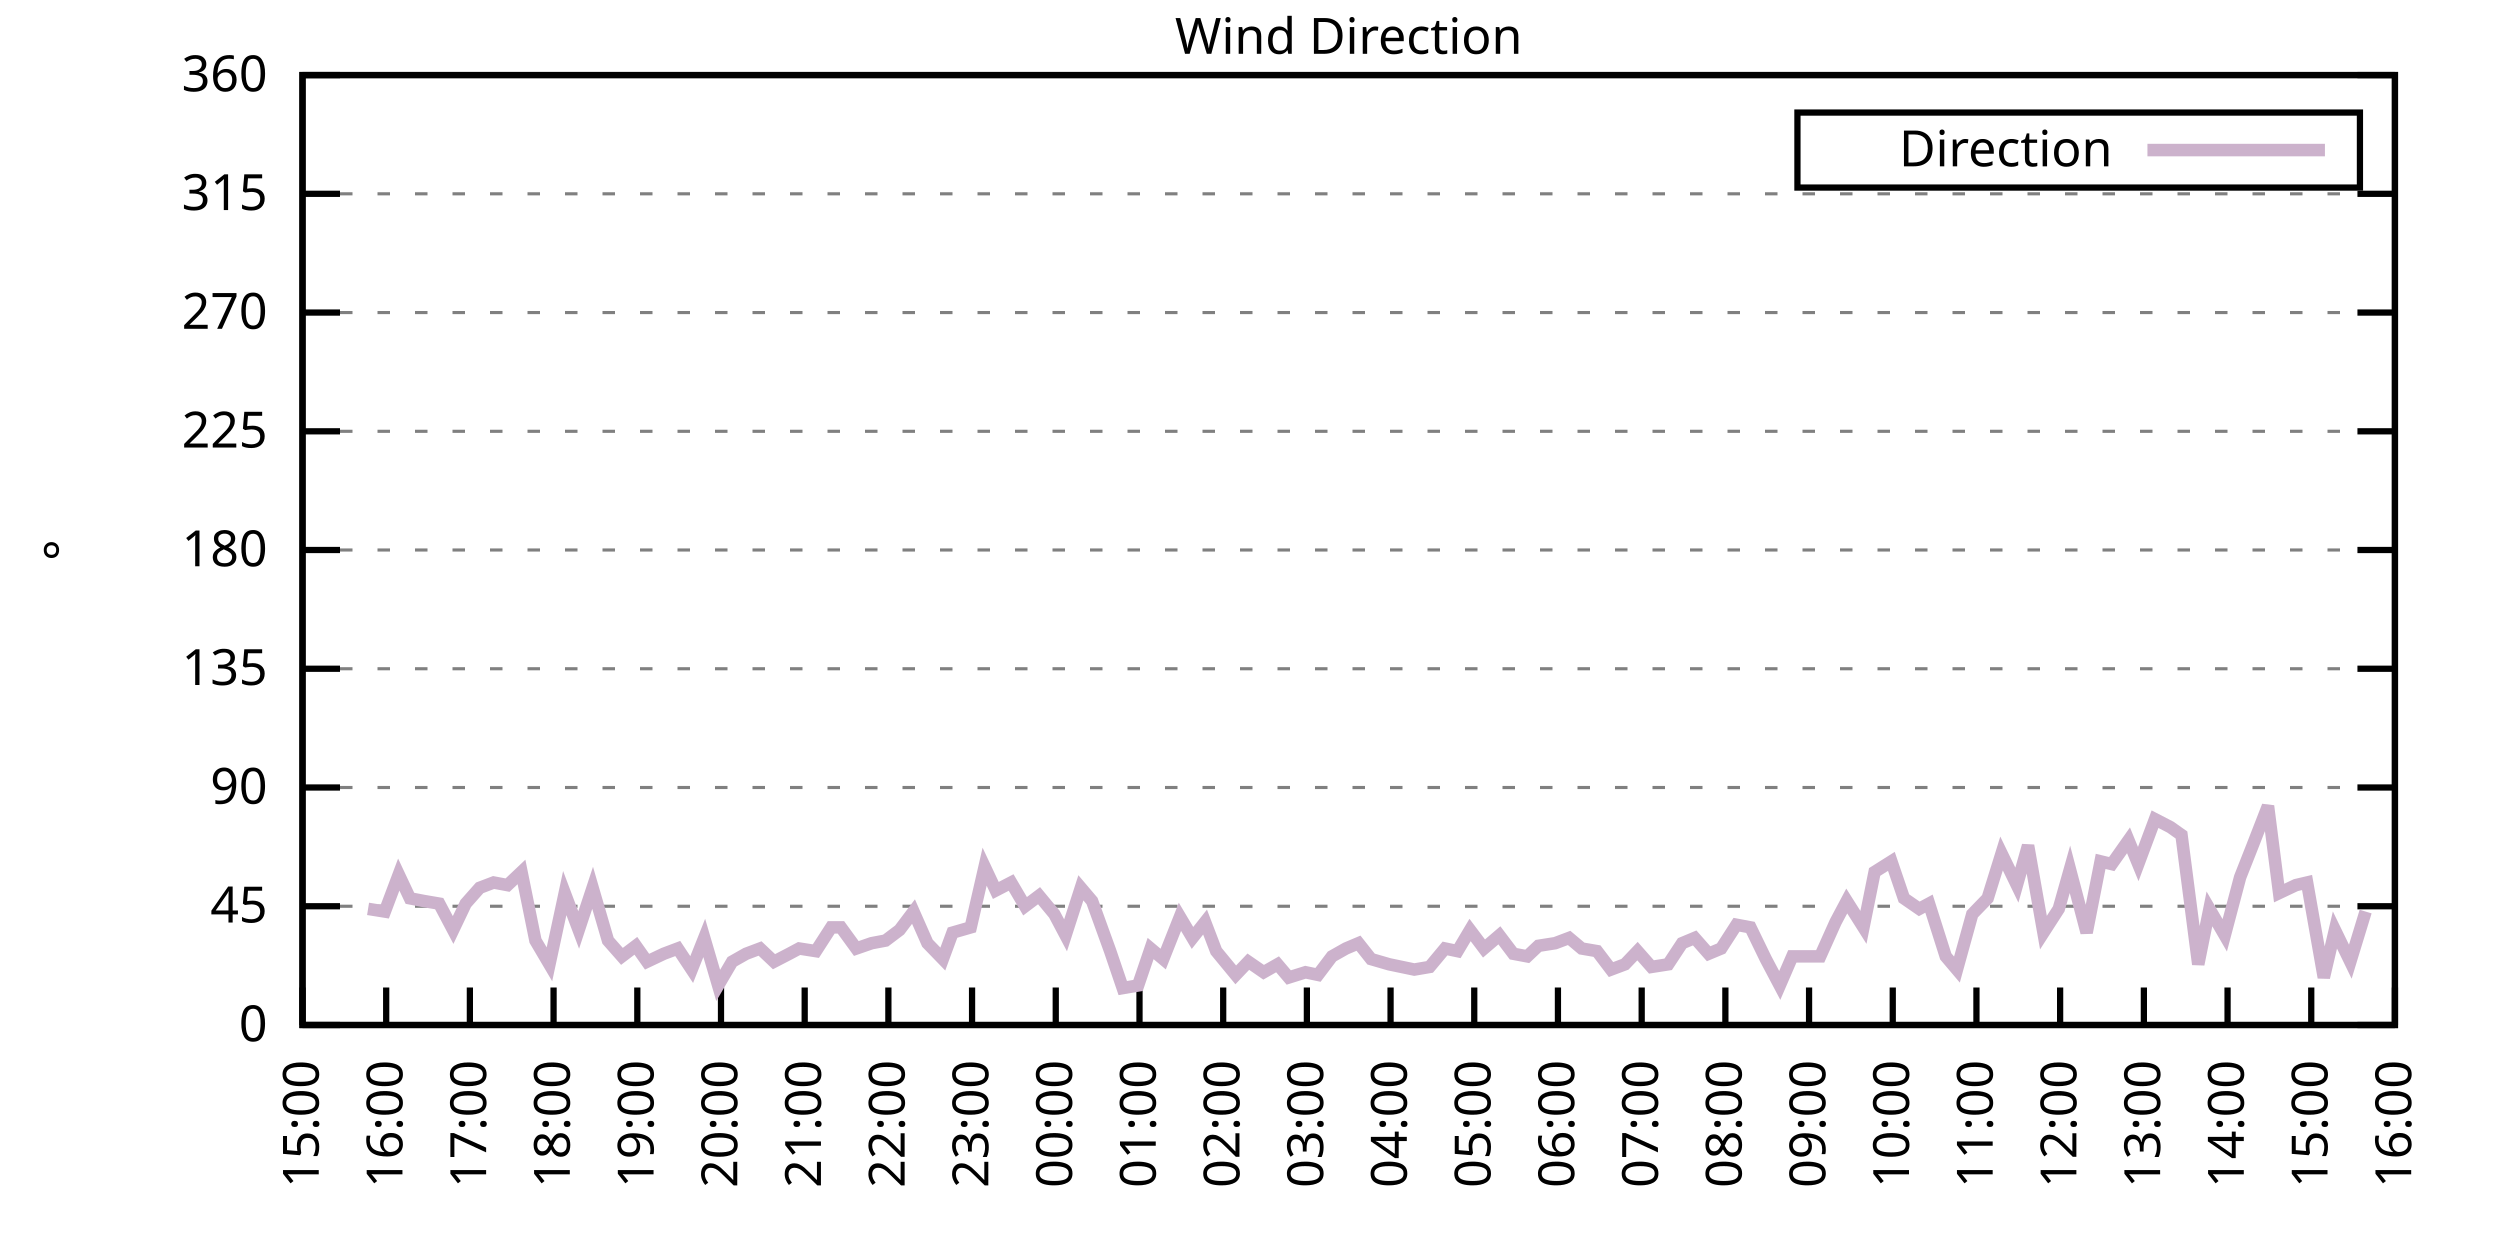
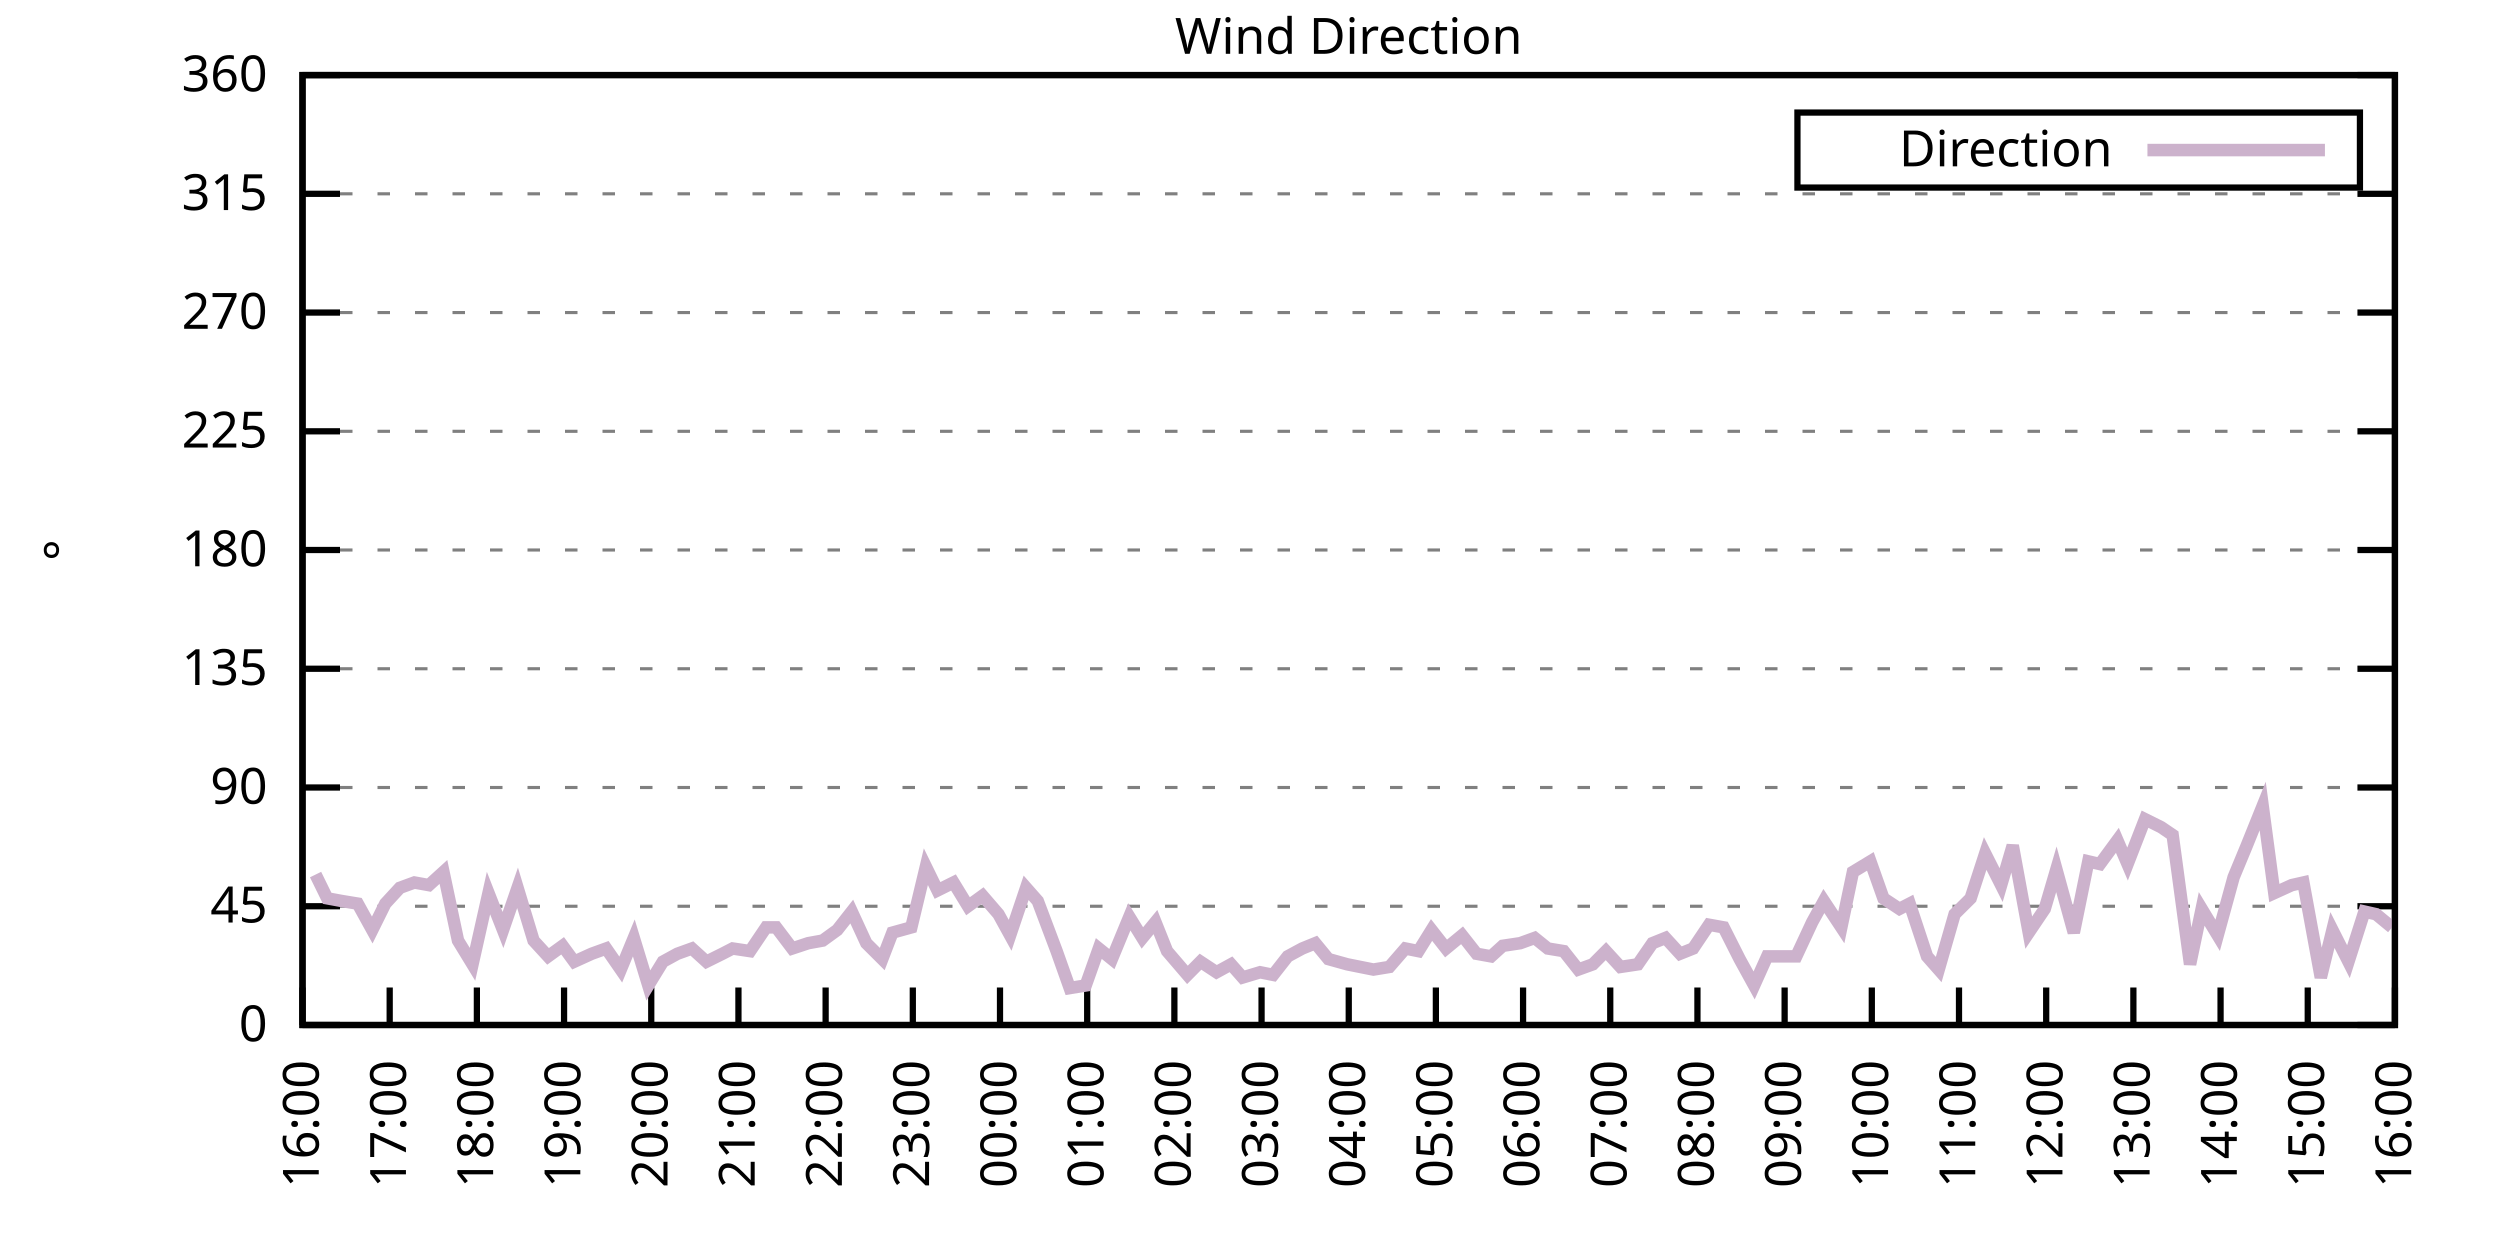
<svg xmlns="http://www.w3.org/2000/svg" xmlns:xlink="http://www.w3.org/1999/xlink" width="400" height="200" viewBox="0 0 400 200">
  <g id="gnuplot_canvas">
    <rect x="0" y="0" width="400" height="200" fill="none" />
    <defs>
      <circle id="gpDot" r="0.5" stroke-width="0.5" stroke="currentColor" />
      <path id="gpPt0" stroke-width="0.333" stroke="currentColor" d="M-1,0 h2 M0,-1 v2" />
      <path id="gpPt1" stroke-width="0.333" stroke="currentColor" d="M-1,-1 L1,1 M1,-1 L-1,1" />
      <path id="gpPt2" stroke-width="0.333" stroke="currentColor" d="M-1,0 L1,0 M0,-1 L0,1 M-1,-1 L1,1 M-1,1 L1,-1" />
      <rect id="gpPt3" stroke-width="0.333" stroke="currentColor" x="-1" y="-1" width="2" height="2" />
      <rect id="gpPt4" stroke-width="0.333" stroke="currentColor" fill="currentColor" x="-1" y="-1" width="2" height="2" />
      <circle id="gpPt5" stroke-width="0.333" stroke="currentColor" cx="0" cy="0" r="1" />
      <use xlink:href="#gpPt5" id="gpPt6" fill="currentColor" stroke="none" />
      <path id="gpPt7" stroke-width="0.333" stroke="currentColor" d="M0,-1.33 L-1.33,0.67 L1.33,0.67 z" />
      <use xlink:href="#gpPt7" id="gpPt8" fill="currentColor" stroke="none" />
      <use xlink:href="#gpPt7" id="gpPt9" stroke="currentColor" transform="rotate(180)" />
      <use xlink:href="#gpPt9" id="gpPt10" fill="currentColor" stroke="none" />
      <use xlink:href="#gpPt3" id="gpPt11" stroke="currentColor" transform="rotate(45)" />
      <use xlink:href="#gpPt11" id="gpPt12" fill="currentColor" stroke="none" />
      <path id="gpPt13" stroke-width="0.333" stroke="currentColor" d="M0,1.330 L1.265,0.411 L0.782,-1.067 L-0.782,-1.076 L-1.265,0.411 z" />
      <use xlink:href="#gpPt13" id="gpPt14" fill="currentColor" stroke="none" />
      <filter id="textbox" filterUnits="objectBoundingBox" x="0" y="0" height="1" width="1">
        <feFlood flood-color="white" flood-opacity="1" result="bgnd" />
        <feComposite in="SourceGraphic" in2="bgnd" operator="atop" />
      </filter>
      <filter id="greybox" filterUnits="objectBoundingBox" x="0" y="0" height="1" width="1">
        <feFlood flood-color="lightgrey" flood-opacity="1" result="grey" />
        <feComposite in="SourceGraphic" in2="grey" operator="atop" />
      </filter>
    </defs>
    <g fill="none" color="white" stroke="currentColor" stroke-width="1.00" stroke-linecap="butt" stroke-linejoin="miter">
</g>
    <g fill="none" color="black" stroke="currentColor" stroke-width="1.00" stroke-linecap="butt" stroke-linejoin="miter">
      <g stroke="none" shape-rendering="crispEdges">
        <polygon fill="rgb(255, 255, 255)" points="48.40,164.00 383.18,164.00 383.18,12.02 48.40,12.02 " />
      </g>
    </g>
    <g fill="none" color="black" stroke="currentColor" stroke-width="1.00" stroke-linecap="butt" stroke-linejoin="miter">
</g>
    <g fill="none" color="black" stroke="black" stroke-width="0.50" stroke-linecap="butt" stroke-linejoin="miter">
</g>
    <g fill="none" color="gray" stroke="currentColor" stroke-width="0.50" stroke-linecap="butt" stroke-linejoin="miter">
      <path stroke="gray" stroke-dasharray="2,4" class="gridline" d="M48.40,164.00 L383.19,164.00  " />
    </g>
    <g fill="none" color="gray" stroke="gray" stroke-width="1.00" stroke-linecap="butt" stroke-linejoin="miter">
</g>
    <g fill="none" color="black" stroke="currentColor" stroke-width="1.00" stroke-linecap="butt" stroke-linejoin="miter">
      <path stroke="black" d="M48.40,164.00 L54.40,164.00 M383.19,164.00 L377.19,164.00  " />
      <g transform="translate(42.80,166.60)" stroke="none" fill="black" font-family="Sans" font-size="8.00" text-anchor="end">
        <text>
          <tspan font-family="Sans"> 0</tspan>
        </text>
      </g>
    </g>
    <g fill="none" color="black" stroke="currentColor" stroke-width="1.00" stroke-linecap="butt" stroke-linejoin="miter">
</g>
    <g fill="none" color="black" stroke="black" stroke-width="0.50" stroke-linecap="butt" stroke-linejoin="miter">
</g>
    <g fill="none" color="gray" stroke="currentColor" stroke-width="0.50" stroke-linecap="butt" stroke-linejoin="miter">
      <path stroke="gray" stroke-dasharray="2,4" class="gridline" d="M48.40,145.00 L383.19,145.00  " />
    </g>
    <g fill="none" color="gray" stroke="gray" stroke-width="1.00" stroke-linecap="butt" stroke-linejoin="miter">
</g>
    <g fill="none" color="black" stroke="currentColor" stroke-width="1.00" stroke-linecap="butt" stroke-linejoin="miter">
      <path stroke="black" d="M48.40,145.00 L54.40,145.00 M383.19,145.00 L377.19,145.00  " />
      <g transform="translate(42.80,147.60)" stroke="none" fill="black" font-family="Sans" font-size="8.00" text-anchor="end">
        <text>
          <tspan font-family="Sans"> 45</tspan>
        </text>
      </g>
    </g>
    <g fill="none" color="black" stroke="currentColor" stroke-width="1.00" stroke-linecap="butt" stroke-linejoin="miter">
</g>
    <g fill="none" color="black" stroke="black" stroke-width="0.50" stroke-linecap="butt" stroke-linejoin="miter">
</g>
    <g fill="none" color="gray" stroke="currentColor" stroke-width="0.50" stroke-linecap="butt" stroke-linejoin="miter">
      <path stroke="gray" stroke-dasharray="2,4" class="gridline" d="M48.40,126.00 L383.19,126.00  " />
    </g>
    <g fill="none" color="gray" stroke="gray" stroke-width="1.00" stroke-linecap="butt" stroke-linejoin="miter">
</g>
    <g fill="none" color="black" stroke="currentColor" stroke-width="1.00" stroke-linecap="butt" stroke-linejoin="miter">
      <path stroke="black" d="M48.40,126.00 L54.40,126.00 M383.19,126.00 L377.19,126.00  " />
      <g transform="translate(42.80,128.60)" stroke="none" fill="black" font-family="Sans" font-size="8.00" text-anchor="end">
        <text>
          <tspan font-family="Sans"> 90</tspan>
        </text>
      </g>
    </g>
    <g fill="none" color="black" stroke="currentColor" stroke-width="1.00" stroke-linecap="butt" stroke-linejoin="miter">
</g>
    <g fill="none" color="black" stroke="black" stroke-width="0.50" stroke-linecap="butt" stroke-linejoin="miter">
</g>
    <g fill="none" color="gray" stroke="currentColor" stroke-width="0.50" stroke-linecap="butt" stroke-linejoin="miter">
      <path stroke="gray" stroke-dasharray="2,4" class="gridline" d="M48.40,107.00 L383.19,107.00  " />
    </g>
    <g fill="none" color="gray" stroke="gray" stroke-width="1.00" stroke-linecap="butt" stroke-linejoin="miter">
</g>
    <g fill="none" color="black" stroke="currentColor" stroke-width="1.00" stroke-linecap="butt" stroke-linejoin="miter">
      <path stroke="black" d="M48.40,107.00 L54.40,107.00 M383.19,107.00 L377.19,107.00  " />
      <g transform="translate(42.80,109.60)" stroke="none" fill="black" font-family="Sans" font-size="8.00" text-anchor="end">
        <text>
          <tspan font-family="Sans"> 135</tspan>
        </text>
      </g>
    </g>
    <g fill="none" color="black" stroke="currentColor" stroke-width="1.00" stroke-linecap="butt" stroke-linejoin="miter">
</g>
    <g fill="none" color="black" stroke="black" stroke-width="0.50" stroke-linecap="butt" stroke-linejoin="miter">
</g>
    <g fill="none" color="gray" stroke="currentColor" stroke-width="0.50" stroke-linecap="butt" stroke-linejoin="miter">
      <path stroke="gray" stroke-dasharray="2,4" class="gridline" d="M48.40,88.00 L383.19,88.00  " />
    </g>
    <g fill="none" color="gray" stroke="gray" stroke-width="1.00" stroke-linecap="butt" stroke-linejoin="miter">
</g>
    <g fill="none" color="black" stroke="currentColor" stroke-width="1.00" stroke-linecap="butt" stroke-linejoin="miter">
      <path stroke="black" d="M48.40,88.00 L54.40,88.00 M383.19,88.00 L377.19,88.00  " />
      <g transform="translate(42.80,90.60)" stroke="none" fill="black" font-family="Sans" font-size="8.00" text-anchor="end">
        <text>
          <tspan font-family="Sans"> 180</tspan>
        </text>
      </g>
    </g>
    <g fill="none" color="black" stroke="currentColor" stroke-width="1.00" stroke-linecap="butt" stroke-linejoin="miter">
</g>
    <g fill="none" color="black" stroke="black" stroke-width="0.50" stroke-linecap="butt" stroke-linejoin="miter">
</g>
    <g fill="none" color="gray" stroke="currentColor" stroke-width="0.50" stroke-linecap="butt" stroke-linejoin="miter">
      <path stroke="gray" stroke-dasharray="2,4" class="gridline" d="M48.40,69.01 L383.19,69.01  " />
    </g>
    <g fill="none" color="gray" stroke="gray" stroke-width="1.00" stroke-linecap="butt" stroke-linejoin="miter">
</g>
    <g fill="none" color="black" stroke="currentColor" stroke-width="1.00" stroke-linecap="butt" stroke-linejoin="miter">
      <path stroke="black" d="M48.40,69.01 L54.40,69.01 M383.19,69.01 L377.19,69.01  " />
      <g transform="translate(42.80,71.61)" stroke="none" fill="black" font-family="Sans" font-size="8.00" text-anchor="end">
        <text>
          <tspan font-family="Sans"> 225</tspan>
        </text>
      </g>
    </g>
    <g fill="none" color="black" stroke="currentColor" stroke-width="1.00" stroke-linecap="butt" stroke-linejoin="miter">
</g>
    <g fill="none" color="black" stroke="black" stroke-width="0.50" stroke-linecap="butt" stroke-linejoin="miter">
</g>
    <g fill="none" color="gray" stroke="currentColor" stroke-width="0.50" stroke-linecap="butt" stroke-linejoin="miter">
      <path stroke="gray" stroke-dasharray="2,4" class="gridline" d="M48.40,50.01 L383.19,50.01  " />
    </g>
    <g fill="none" color="gray" stroke="gray" stroke-width="1.00" stroke-linecap="butt" stroke-linejoin="miter">
</g>
    <g fill="none" color="black" stroke="currentColor" stroke-width="1.00" stroke-linecap="butt" stroke-linejoin="miter">
      <path stroke="black" d="M48.40,50.01 L54.40,50.01 M383.19,50.01 L377.19,50.01  " />
      <g transform="translate(42.80,52.61)" stroke="none" fill="black" font-family="Sans" font-size="8.00" text-anchor="end">
        <text>
          <tspan font-family="Sans"> 270</tspan>
        </text>
      </g>
    </g>
    <g fill="none" color="black" stroke="currentColor" stroke-width="1.00" stroke-linecap="butt" stroke-linejoin="miter">
</g>
    <g fill="none" color="black" stroke="black" stroke-width="0.50" stroke-linecap="butt" stroke-linejoin="miter">
</g>
    <g fill="none" color="gray" stroke="currentColor" stroke-width="0.50" stroke-linecap="butt" stroke-linejoin="miter">
      <path stroke="gray" stroke-dasharray="2,4" class="gridline" d="M48.40,31.01 L383.19,31.01  " />
    </g>
    <g fill="none" color="gray" stroke="gray" stroke-width="1.00" stroke-linecap="butt" stroke-linejoin="miter">
</g>
    <g fill="none" color="black" stroke="currentColor" stroke-width="1.00" stroke-linecap="butt" stroke-linejoin="miter">
      <path stroke="black" d="M48.40,31.01 L54.40,31.01 M383.19,31.01 L377.19,31.01  " />
      <g transform="translate(42.80,33.61)" stroke="none" fill="black" font-family="Sans" font-size="8.00" text-anchor="end">
        <text>
          <tspan font-family="Sans"> 315</tspan>
        </text>
      </g>
    </g>
    <g fill="none" color="black" stroke="currentColor" stroke-width="1.00" stroke-linecap="butt" stroke-linejoin="miter">
</g>
    <g fill="none" color="black" stroke="black" stroke-width="0.50" stroke-linecap="butt" stroke-linejoin="miter">
</g>
    <g fill="none" color="gray" stroke="currentColor" stroke-width="0.50" stroke-linecap="butt" stroke-linejoin="miter">
      <path stroke="gray" stroke-dasharray="2,4" class="gridline" d="M48.40,12.01 L383.19,12.01  " />
    </g>
    <g fill="none" color="gray" stroke="gray" stroke-width="1.00" stroke-linecap="butt" stroke-linejoin="miter">
</g>
    <g fill="none" color="black" stroke="currentColor" stroke-width="1.00" stroke-linecap="butt" stroke-linejoin="miter">
      <path stroke="black" d="M48.40,12.01 L54.40,12.01 M383.19,12.01 L377.19,12.01  " />
      <g transform="translate(42.80,14.61)" stroke="none" fill="black" font-family="Sans" font-size="8.00" text-anchor="end">
        <text>
          <tspan font-family="Sans"> 360</tspan>
        </text>
      </g>
    </g>
    <g fill="none" color="black" stroke="currentColor" stroke-width="1.00" stroke-linecap="butt" stroke-linejoin="miter">
      <path stroke="black" d="M48.40,164.00 L48.40,158.00  " />
      <g transform="translate(51.00,169.60) rotate(270.00)" stroke="none" fill="black" font-family="Sans" font-size="8.00" text-anchor="end">
        <text>
-           <tspan font-family="Sans">15:00</tspan>
-         </text>
-       </g>
-     </g>
-     <g fill="none" color="black" stroke="currentColor" stroke-width="1.00" stroke-linecap="butt" stroke-linejoin="miter">
-       <path stroke="black" d="M61.79,164.00 L61.79,158.00  " />
-       <g transform="translate(64.39,169.60) rotate(270.00)" stroke="none" fill="black" font-family="Sans" font-size="8.00" text-anchor="end">
-         <text>
          <tspan font-family="Sans">16:00</tspan>
        </text>
      </g>
    </g>
    <g fill="none" color="black" stroke="currentColor" stroke-width="1.00" stroke-linecap="butt" stroke-linejoin="miter">
-       <path stroke="black" d="M75.18,164.00 L75.18,158.00  " />
-       <g transform="translate(77.78,169.60) rotate(270.00)" stroke="none" fill="black" font-family="Sans" font-size="8.00" text-anchor="end">
+       <path stroke="black" d="M62.35,164.00 L62.35,158.00  " />
+       <g transform="translate(64.95,169.60) rotate(270.00)" stroke="none" fill="black" font-family="Sans" font-size="8.00" text-anchor="end">
        <text>
          <tspan font-family="Sans">17:00</tspan>
        </text>
      </g>
    </g>
    <g fill="none" color="black" stroke="currentColor" stroke-width="1.00" stroke-linecap="butt" stroke-linejoin="miter">
-       <path stroke="black" d="M88.57,164.00 L88.57,158.00  " />
-       <g transform="translate(91.17,169.60) rotate(270.00)" stroke="none" fill="black" font-family="Sans" font-size="8.00" text-anchor="end">
+       <path stroke="black" d="M76.30,164.00 L76.30,158.00  " />
+       <g transform="translate(78.90,169.60) rotate(270.00)" stroke="none" fill="black" font-family="Sans" font-size="8.00" text-anchor="end">
        <text>
          <tspan font-family="Sans">18:00</tspan>
        </text>
      </g>
    </g>
    <g fill="none" color="black" stroke="currentColor" stroke-width="1.00" stroke-linecap="butt" stroke-linejoin="miter">
-       <path stroke="black" d="M101.97,164.00 L101.97,158.00  " />
-       <g transform="translate(104.57,169.60) rotate(270.00)" stroke="none" fill="black" font-family="Sans" font-size="8.00" text-anchor="end">
+       <path stroke="black" d="M90.25,164.00 L90.25,158.00  " />
+       <g transform="translate(92.85,169.60) rotate(270.00)" stroke="none" fill="black" font-family="Sans" font-size="8.00" text-anchor="end">
        <text>
          <tspan font-family="Sans">19:00</tspan>
        </text>
      </g>
    </g>
    <g fill="none" color="black" stroke="currentColor" stroke-width="1.00" stroke-linecap="butt" stroke-linejoin="miter">
-       <path stroke="black" d="M115.36,164.00 L115.36,158.00  " />
-       <g transform="translate(117.96,169.60) rotate(270.00)" stroke="none" fill="black" font-family="Sans" font-size="8.00" text-anchor="end">
+       <path stroke="black" d="M104.20,164.00 L104.20,158.00  " />
+       <g transform="translate(106.80,169.60) rotate(270.00)" stroke="none" fill="black" font-family="Sans" font-size="8.00" text-anchor="end">
        <text>
          <tspan font-family="Sans">20:00</tspan>
        </text>
      </g>
    </g>
    <g fill="none" color="black" stroke="currentColor" stroke-width="1.00" stroke-linecap="butt" stroke-linejoin="miter">
-       <path stroke="black" d="M128.75,164.00 L128.75,158.00  " />
-       <g transform="translate(131.35,169.60) rotate(270.00)" stroke="none" fill="black" font-family="Sans" font-size="8.00" text-anchor="end">
+       <path stroke="black" d="M118.15,164.00 L118.15,158.00  " />
+       <g transform="translate(120.75,169.60) rotate(270.00)" stroke="none" fill="black" font-family="Sans" font-size="8.00" text-anchor="end">
        <text>
          <tspan font-family="Sans">21:00</tspan>
        </text>
      </g>
    </g>
    <g fill="none" color="black" stroke="currentColor" stroke-width="1.00" stroke-linecap="butt" stroke-linejoin="miter">
-       <path stroke="black" d="M142.14,164.00 L142.14,158.00  " />
-       <g transform="translate(144.74,169.60) rotate(270.00)" stroke="none" fill="black" font-family="Sans" font-size="8.00" text-anchor="end">
+       <path stroke="black" d="M132.10,164.00 L132.10,158.00  " />
+       <g transform="translate(134.70,169.60) rotate(270.00)" stroke="none" fill="black" font-family="Sans" font-size="8.00" text-anchor="end">
        <text>
          <tspan font-family="Sans">22:00</tspan>
        </text>
      </g>
    </g>
    <g fill="none" color="black" stroke="currentColor" stroke-width="1.00" stroke-linecap="butt" stroke-linejoin="miter">
-       <path stroke="black" d="M155.53,164.00 L155.53,158.00  " />
-       <g transform="translate(158.13,169.60) rotate(270.00)" stroke="none" fill="black" font-family="Sans" font-size="8.00" text-anchor="end">
+       <path stroke="black" d="M146.05,164.00 L146.05,158.00  " />
+       <g transform="translate(148.65,169.60) rotate(270.00)" stroke="none" fill="black" font-family="Sans" font-size="8.00" text-anchor="end">
        <text>
          <tspan font-family="Sans">23:00</tspan>
        </text>
      </g>
    </g>
    <g fill="none" color="black" stroke="currentColor" stroke-width="1.00" stroke-linecap="butt" stroke-linejoin="miter">
-       <path stroke="black" d="M168.92,164.00 L168.92,158.00  " />
-       <g transform="translate(171.52,169.60) rotate(270.00)" stroke="none" fill="black" font-family="Sans" font-size="8.00" text-anchor="end">
+       <path stroke="black" d="M160.00,164.00 L160.00,158.00  " />
+       <g transform="translate(162.60,169.60) rotate(270.00)" stroke="none" fill="black" font-family="Sans" font-size="8.00" text-anchor="end">
        <text>
          <tspan font-family="Sans">00:00</tspan>
        </text>
      </g>
    </g>
    <g fill="none" color="black" stroke="currentColor" stroke-width="1.00" stroke-linecap="butt" stroke-linejoin="miter">
-       <path stroke="black" d="M182.32,164.00 L182.32,158.00  " />
-       <g transform="translate(184.92,169.60) rotate(270.00)" stroke="none" fill="black" font-family="Sans" font-size="8.00" text-anchor="end">
+       <path stroke="black" d="M173.95,164.00 L173.95,158.00  " />
+       <g transform="translate(176.55,169.60) rotate(270.00)" stroke="none" fill="black" font-family="Sans" font-size="8.00" text-anchor="end">
        <text>
          <tspan font-family="Sans">01:00</tspan>
        </text>
      </g>
    </g>
    <g fill="none" color="black" stroke="currentColor" stroke-width="1.00" stroke-linecap="butt" stroke-linejoin="miter">
-       <path stroke="black" d="M195.71,164.00 L195.71,158.00  " />
-       <g transform="translate(198.31,169.60) rotate(270.00)" stroke="none" fill="black" font-family="Sans" font-size="8.00" text-anchor="end">
+       <path stroke="black" d="M187.90,164.00 L187.90,158.00  " />
+       <g transform="translate(190.50,169.60) rotate(270.00)" stroke="none" fill="black" font-family="Sans" font-size="8.00" text-anchor="end">
        <text>
          <tspan font-family="Sans">02:00</tspan>
        </text>
      </g>
    </g>
    <g fill="none" color="black" stroke="currentColor" stroke-width="1.00" stroke-linecap="butt" stroke-linejoin="miter">
-       <path stroke="black" d="M209.10,164.00 L209.10,158.00  " />
-       <g transform="translate(211.70,169.60) rotate(270.00)" stroke="none" fill="black" font-family="Sans" font-size="8.00" text-anchor="end">
+       <path stroke="black" d="M201.85,164.00 L201.85,158.00  " />
+       <g transform="translate(204.45,169.60) rotate(270.00)" stroke="none" fill="black" font-family="Sans" font-size="8.00" text-anchor="end">
        <text>
          <tspan font-family="Sans">03:00</tspan>
        </text>
      </g>
    </g>
    <g fill="none" color="black" stroke="currentColor" stroke-width="1.00" stroke-linecap="butt" stroke-linejoin="miter">
-       <path stroke="black" d="M222.49,164.00 L222.49,158.00  " />
-       <g transform="translate(225.09,169.60) rotate(270.00)" stroke="none" fill="black" font-family="Sans" font-size="8.00" text-anchor="end">
+       <path stroke="black" d="M215.80,164.00 L215.80,158.00  " />
+       <g transform="translate(218.40,169.60) rotate(270.00)" stroke="none" fill="black" font-family="Sans" font-size="8.00" text-anchor="end">
        <text>
          <tspan font-family="Sans">04:00</tspan>
        </text>
      </g>
    </g>
    <g fill="none" color="black" stroke="currentColor" stroke-width="1.00" stroke-linecap="butt" stroke-linejoin="miter">
-       <path stroke="black" d="M235.88,164.00 L235.88,158.00  " />
-       <g transform="translate(238.48,169.60) rotate(270.00)" stroke="none" fill="black" font-family="Sans" font-size="8.00" text-anchor="end">
+       <path stroke="black" d="M229.74,164.00 L229.74,158.00  " />
+       <g transform="translate(232.34,169.60) rotate(270.00)" stroke="none" fill="black" font-family="Sans" font-size="8.00" text-anchor="end">
        <text>
          <tspan font-family="Sans">05:00</tspan>
        </text>
      </g>
    </g>
    <g fill="none" color="black" stroke="currentColor" stroke-width="1.00" stroke-linecap="butt" stroke-linejoin="miter">
-       <path stroke="black" d="M249.27,164.00 L249.27,158.00  " />
-       <g transform="translate(251.87,169.60) rotate(270.00)" stroke="none" fill="black" font-family="Sans" font-size="8.00" text-anchor="end">
+       <path stroke="black" d="M243.69,164.00 L243.69,158.00  " />
+       <g transform="translate(246.29,169.60) rotate(270.00)" stroke="none" fill="black" font-family="Sans" font-size="8.00" text-anchor="end">
        <text>
          <tspan font-family="Sans">06:00</tspan>
        </text>
      </g>
    </g>
    <g fill="none" color="black" stroke="currentColor" stroke-width="1.00" stroke-linecap="butt" stroke-linejoin="miter">
-       <path stroke="black" d="M262.67,164.00 L262.67,158.00  " />
-       <g transform="translate(265.27,169.60) rotate(270.00)" stroke="none" fill="black" font-family="Sans" font-size="8.00" text-anchor="end">
+       <path stroke="black" d="M257.64,164.00 L257.64,158.00  " />
+       <g transform="translate(260.24,169.60) rotate(270.00)" stroke="none" fill="black" font-family="Sans" font-size="8.00" text-anchor="end">
        <text>
          <tspan font-family="Sans">07:00</tspan>
        </text>
      </g>
    </g>
    <g fill="none" color="black" stroke="currentColor" stroke-width="1.00" stroke-linecap="butt" stroke-linejoin="miter">
-       <path stroke="black" d="M276.06,164.00 L276.06,158.00  " />
-       <g transform="translate(278.66,169.60) rotate(270.00)" stroke="none" fill="black" font-family="Sans" font-size="8.00" text-anchor="end">
+       <path stroke="black" d="M271.59,164.00 L271.59,158.00  " />
+       <g transform="translate(274.19,169.60) rotate(270.00)" stroke="none" fill="black" font-family="Sans" font-size="8.00" text-anchor="end">
        <text>
          <tspan font-family="Sans">08:00</tspan>
        </text>
      </g>
    </g>
    <g fill="none" color="black" stroke="currentColor" stroke-width="1.00" stroke-linecap="butt" stroke-linejoin="miter">
-       <path stroke="black" d="M289.45,164.00 L289.45,158.00  " />
-       <g transform="translate(292.05,169.60) rotate(270.00)" stroke="none" fill="black" font-family="Sans" font-size="8.00" text-anchor="end">
+       <path stroke="black" d="M285.54,164.00 L285.54,158.00  " />
+       <g transform="translate(288.14,169.60) rotate(270.00)" stroke="none" fill="black" font-family="Sans" font-size="8.00" text-anchor="end">
        <text>
          <tspan font-family="Sans">09:00</tspan>
        </text>
      </g>
    </g>
    <g fill="none" color="black" stroke="currentColor" stroke-width="1.00" stroke-linecap="butt" stroke-linejoin="miter">
-       <path stroke="black" d="M302.84,164.00 L302.84,158.00  " />
-       <g transform="translate(305.44,169.60) rotate(270.00)" stroke="none" fill="black" font-family="Sans" font-size="8.00" text-anchor="end">
+       <path stroke="black" d="M299.49,164.00 L299.49,158.00  " />
+       <g transform="translate(302.09,169.60) rotate(270.00)" stroke="none" fill="black" font-family="Sans" font-size="8.00" text-anchor="end">
        <text>
          <tspan font-family="Sans">10:00</tspan>
        </text>
      </g>
    </g>
    <g fill="none" color="black" stroke="currentColor" stroke-width="1.00" stroke-linecap="butt" stroke-linejoin="miter">
-       <path stroke="black" d="M316.23,164.00 L316.23,158.00  " />
-       <g transform="translate(318.83,169.60) rotate(270.00)" stroke="none" fill="black" font-family="Sans" font-size="8.00" text-anchor="end">
+       <path stroke="black" d="M313.44,164.00 L313.44,158.00  " />
+       <g transform="translate(316.04,169.60) rotate(270.00)" stroke="none" fill="black" font-family="Sans" font-size="8.00" text-anchor="end">
        <text>
          <tspan font-family="Sans">11:00</tspan>
        </text>
      </g>
    </g>
    <g fill="none" color="black" stroke="currentColor" stroke-width="1.00" stroke-linecap="butt" stroke-linejoin="miter">
-       <path stroke="black" d="M329.62,164.00 L329.62,158.00  " />
-       <g transform="translate(332.22,169.60) rotate(270.00)" stroke="none" fill="black" font-family="Sans" font-size="8.00" text-anchor="end">
+       <path stroke="black" d="M327.39,164.00 L327.39,158.00  " />
+       <g transform="translate(329.99,169.60) rotate(270.00)" stroke="none" fill="black" font-family="Sans" font-size="8.00" text-anchor="end">
        <text>
          <tspan font-family="Sans">12:00</tspan>
        </text>
      </g>
    </g>
    <g fill="none" color="black" stroke="currentColor" stroke-width="1.00" stroke-linecap="butt" stroke-linejoin="miter">
-       <path stroke="black" d="M343.02,164.00 L343.02,158.00  " />
-       <g transform="translate(345.62,169.60) rotate(270.00)" stroke="none" fill="black" font-family="Sans" font-size="8.00" text-anchor="end">
+       <path stroke="black" d="M341.34,164.00 L341.34,158.00  " />
+       <g transform="translate(343.94,169.60) rotate(270.00)" stroke="none" fill="black" font-family="Sans" font-size="8.00" text-anchor="end">
        <text>
          <tspan font-family="Sans">13:00</tspan>
        </text>
      </g>
    </g>
    <g fill="none" color="black" stroke="currentColor" stroke-width="1.00" stroke-linecap="butt" stroke-linejoin="miter">
-       <path stroke="black" d="M356.41,164.00 L356.41,158.00  " />
-       <g transform="translate(359.01,169.60) rotate(270.00)" stroke="none" fill="black" font-family="Sans" font-size="8.00" text-anchor="end">
+       <path stroke="black" d="M355.29,164.00 L355.29,158.00  " />
+       <g transform="translate(357.89,169.60) rotate(270.00)" stroke="none" fill="black" font-family="Sans" font-size="8.00" text-anchor="end">
        <text>
          <tspan font-family="Sans">14:00</tspan>
        </text>
      </g>
    </g>
    <g fill="none" color="black" stroke="currentColor" stroke-width="1.00" stroke-linecap="butt" stroke-linejoin="miter">
-       <path stroke="black" d="M369.80,164.00 L369.80,158.00  " />
-       <g transform="translate(372.40,169.60) rotate(270.00)" stroke="none" fill="black" font-family="Sans" font-size="8.00" text-anchor="end">
+       <path stroke="black" d="M369.24,164.00 L369.24,158.00  " />
+       <g transform="translate(371.84,169.60) rotate(270.00)" stroke="none" fill="black" font-family="Sans" font-size="8.00" text-anchor="end">
        <text>
          <tspan font-family="Sans">15:00</tspan>
        </text>
      </g>
    </g>
    <g fill="none" color="black" stroke="currentColor" stroke-width="1.00" stroke-linecap="butt" stroke-linejoin="miter">
      <path stroke="black" d="M383.19,164.00 L383.19,158.00  " />
      <g transform="translate(385.79,169.60) rotate(270.00)" stroke="none" fill="black" font-family="Sans" font-size="8.00" text-anchor="end">
        <text>
          <tspan font-family="Sans">16:00</tspan>
        </text>
      </g>
    </g>
    <g fill="none" color="black" stroke="currentColor" stroke-width="1.00" stroke-linecap="butt" stroke-linejoin="miter">
</g>
    <g fill="none" color="black" stroke="currentColor" stroke-width="1.00" stroke-linecap="butt" stroke-linejoin="miter">
      <path stroke="black" d="M48.40,12.01 L48.40,164.00 L383.19,164.00 L383.19,12.01 L48.40,12.01 Z  " />
    </g>
    <g fill="none" color="black" stroke="currentColor" stroke-width="1.00" stroke-linecap="butt" stroke-linejoin="miter">
</g>
    <g fill="none" color="black" stroke="currentColor" stroke-width="1.00" stroke-linecap="butt" stroke-linejoin="miter">
      <path stroke="black" d="M287.59,30.01 L287.59,18.01 L377.59,18.01 L377.59,30.01 L287.59,30.01 Z  " />
    </g>
    <g id="Wind_direction_plot_1">
      <g fill="none" color="white" stroke="black" stroke-width="2.00" stroke-linecap="butt" stroke-linejoin="miter">
</g>
      <g fill="none" color="black" stroke="currentColor" stroke-width="2.00" stroke-linecap="butt" stroke-linejoin="miter">
        <g transform="translate(337.99,26.61)" stroke="none" fill="black" font-family="Sans" font-size="8.00" text-anchor="end">
          <text>
            <tspan font-family="Sans">Direction</tspan>
          </text>
        </g>
      </g>
      <g fill="none" color="black" stroke="currentColor" stroke-width="2.00" stroke-linecap="butt" stroke-linejoin="miter">
-         <path stroke="rgb(204, 178, 204)" d="M343.59,24.01 L371.99,24.01 M58.89,145.42 L61.57,145.85 L63.80,139.93 L65.59,143.73 L67.82,144.16 L70.27,144.58   L72.50,148.80 L74.51,144.58 L76.75,142.05 L78.98,141.20 L81.21,141.62 L83.44,139.51 L85.67,150.49 L87.91,154.29   L90.36,142.89 L92.59,148.80 L94.82,142.05 L97.28,150.49 L99.51,153.02 L101.74,151.33 L103.53,153.87 L106.21,152.60   L108.44,151.76 L110.67,155.13 L112.68,150.07 L114.91,157.67 L117.14,153.87 L119.38,152.60 L121.61,151.76 L123.84,153.87   L126.29,152.60 L127.86,151.76 L130.54,152.18 L132.99,148.38 L134.55,148.38 L137.01,151.76 L139.46,150.91 L141.69,150.49   L143.93,148.80 L146.16,145.85 L148.39,150.91 L150.85,153.45 L152.41,149.22 L155.31,148.38 L157.54,138.67 L159.33,142.47   L161.78,141.20 L164.01,145.00 L166.25,143.31 L168.70,146.27 L170.49,149.65 L172.94,142.05 L174.73,144.16 L177.63,152.18   L179.64,158.09 L182.09,157.67 L184.10,151.76 L186.11,153.45 L188.79,146.69 L190.80,150.07 L192.81,147.53 L194.59,152.18   L197.72,155.98 L199.73,153.87 L202.18,155.56 L204.41,154.29 L206.20,156.40 L208.88,155.56 L210.88,155.98 L213.12,153.02   L215.35,151.76 L217.36,150.91 L219.37,153.45 L222.27,154.29 L224.28,154.71 L226.29,155.13 L228.74,154.71 L231.20,151.76   L233.20,152.18 L235.21,148.80 L237.44,151.76 L239.90,149.65 L242.13,152.60 L244.36,153.02 L246.15,151.33 L248.83,150.91   L251.06,150.07 L253.07,151.76 L255.52,152.18 L257.76,155.13 L259.99,154.29 L262.00,152.18 L264.23,154.71 L266.91,154.29   L269.14,150.91 L271.15,150.07 L273.38,152.60 L275.39,151.76 L277.84,147.96 L280.07,148.38 L282.53,153.45 L284.76,157.67   L286.77,153.02 L289.00,153.02 L291.23,153.02 L293.69,147.53 L295.48,144.16 L298.15,148.38 L299.94,139.51 L302.62,137.82   L304.63,143.73 L307.08,145.42 L308.64,144.58 L311.32,153.02 L313.11,155.13 L315.56,146.27 L318.02,143.73 L320.25,136.56   L322.70,141.62 L324.49,135.29 L326.95,149.22 L329.40,145.42 L331.19,139.09 L333.86,149.22 L336.10,137.82 L337.88,138.25   L340.56,134.45 L342.12,138.25 L344.80,131.07 L347.26,132.34 L349.04,133.60 L351.72,154.29 L353.51,145.42 L355.96,149.65   L358.42,140.36 L360.42,135.29 L362.88,128.96 L364.66,142.89 L367.34,141.62 L369.13,141.20 L371.81,156.40 L373.59,148.80   L376.05,153.87 L378.50,145.85  " />
+         <path stroke="rgb(204, 178, 204)" d="M343.59,24.01 L371.99,24.01 M50.49,139.93 L52.35,143.73 L54.68,144.16 L57.23,144.58 L59.56,148.80 L61.65,144.58   L63.98,142.05 L66.30,141.20 L68.63,141.62 L70.95,139.51 L73.28,150.49 L75.60,154.29 L78.16,142.89 L80.48,148.80   L82.81,142.05 L85.37,150.49 L87.69,153.02 L90.02,151.33 L91.88,153.87 L94.67,152.60 L96.99,151.76 L99.32,155.13   L101.41,150.07 L103.73,157.67 L106.06,153.87 L108.38,152.60 L110.71,151.76 L113.03,153.87 L115.59,152.60 L117.22,151.76   L120.01,152.18 L122.57,148.38 L124.19,148.38 L126.75,151.76 L129.31,150.91 L131.63,150.49 L133.96,148.80 L136.28,145.85   L138.61,150.91 L141.16,153.45 L142.79,149.22 L145.81,148.38 L148.14,138.67 L150.00,142.47 L152.56,141.20 L154.88,145.00   L157.21,143.31 L159.76,146.27 L161.62,149.65 L164.18,142.05 L166.04,144.16 L169.06,152.18 L171.16,158.09 L173.71,157.67   L175.81,151.76 L177.90,153.45 L180.69,146.69 L182.78,150.07 L184.87,147.53 L186.73,152.18 L189.99,155.98 L192.08,153.87   L194.64,155.56 L196.96,154.29 L198.82,156.40 L201.61,155.56 L203.71,155.98 L206.03,153.02 L208.36,151.76 L210.45,150.91   L212.54,153.45 L215.56,154.29 L217.65,154.71 L219.75,155.13 L222.30,154.71 L224.86,151.76 L226.95,152.18 L229.05,148.80   L231.37,151.76 L233.93,149.65 L236.25,152.60 L238.58,153.02 L240.44,151.33 L243.23,150.91 L245.55,150.07 L247.65,151.76   L250.20,152.18 L252.53,155.13 L254.85,154.29 L256.95,152.18 L259.27,154.71 L262.06,154.29 L264.39,150.91 L266.48,150.07   L268.80,152.60 L270.90,151.76 L273.45,147.96 L275.78,148.38 L278.34,153.45 L280.66,157.67 L282.75,153.02 L285.08,153.02   L287.40,153.02 L289.96,147.53 L291.82,144.16 L294.61,148.38 L296.47,139.51 L299.26,137.82 L301.35,143.73 L303.91,145.42   L305.54,144.58 L308.33,153.02 L310.19,155.13 L312.74,146.27 L315.30,143.73 L317.63,136.56 L320.18,141.62 L322.04,135.29   L324.60,149.22 L327.16,145.42 L329.02,139.09 L331.81,149.22 L334.13,137.82 L335.99,138.25 L338.78,134.45 L340.41,138.25   L343.20,131.07 L345.76,132.34 L347.62,133.60 L350.41,154.29 L352.27,145.42 L354.83,149.65 L357.38,140.36 L359.48,135.29   L362.03,128.96 L363.89,142.89 L366.68,141.62 L368.54,141.20 L371.33,156.40 L373.19,148.80 L375.75,153.87 L378.31,145.85   L380.17,146.27 L382.73,148.38  " />
      </g>
    </g>
    <g fill="none" color="black" stroke="currentColor" stroke-width="2.00" stroke-linecap="butt" stroke-linejoin="miter">
</g>
    <g fill="none" color="black" stroke="black" stroke-width="1.00" stroke-linecap="butt" stroke-linejoin="miter">
</g>
    <g fill="none" color="black" stroke="currentColor" stroke-width="1.00" stroke-linecap="butt" stroke-linejoin="miter">
      <path stroke="black" d="M48.40,12.01 L48.40,164.00 L383.19,164.00 L383.19,12.01 L48.40,12.01 Z  " />
      <g transform="translate(12.80,88.01) rotate(270.00)" stroke="none" fill="black" font-family="Sans" font-size="8.00" text-anchor="middle">
        <text>
          <tspan font-family="Sans">°</tspan>
        </text>
      </g>
    </g>
    <g fill="none" color="black" stroke="currentColor" stroke-width="1.00" stroke-linecap="butt" stroke-linejoin="miter">
</g>
    <g fill="none" color="black" stroke="currentColor" stroke-width="1.00" stroke-linecap="butt" stroke-linejoin="miter">
      <g transform="translate(215.79,8.61)" stroke="none" fill="black" font-family="Sans" font-size="8.00" text-anchor="middle">
        <text>
          <tspan font-family="Sans">Wind Direction</tspan>
        </text>
      </g>
    </g>
    <g fill="none" color="black" stroke="currentColor" stroke-width="1.00" stroke-linecap="butt" stroke-linejoin="miter">
</g>
  </g>
</svg>
